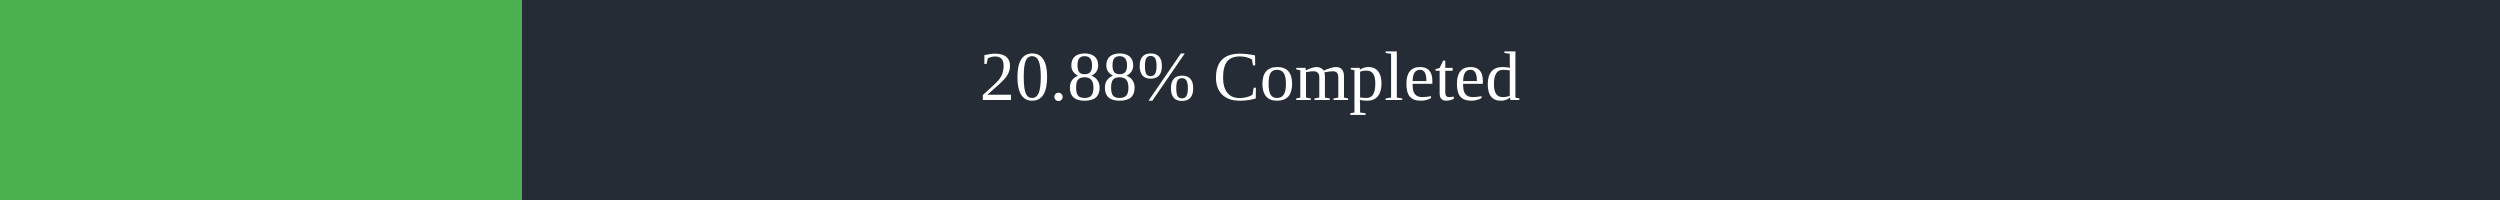
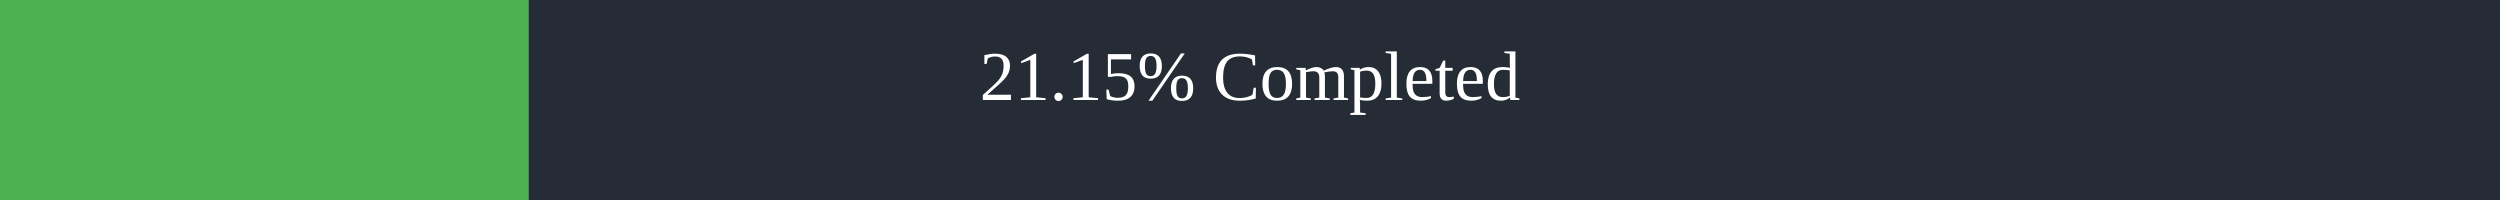
<svg xmlns="http://www.w3.org/2000/svg" width="500" height="40">
  <rect x="0" y="0" width="500" height="40" fill="#262C36" />
-   <rect x="0" y="0" width="104.4" height="40" fill="#4caf50" />
+   <rect x="0" y="0" width="105.75" height="40" fill="#4caf50" />
  <text x="250" y="20" text-anchor="middle" alignment-baseline="middle" font-size="14" fill="white">
-         20.88% Completed
+         21.15% Completed
      </text>
</svg>
